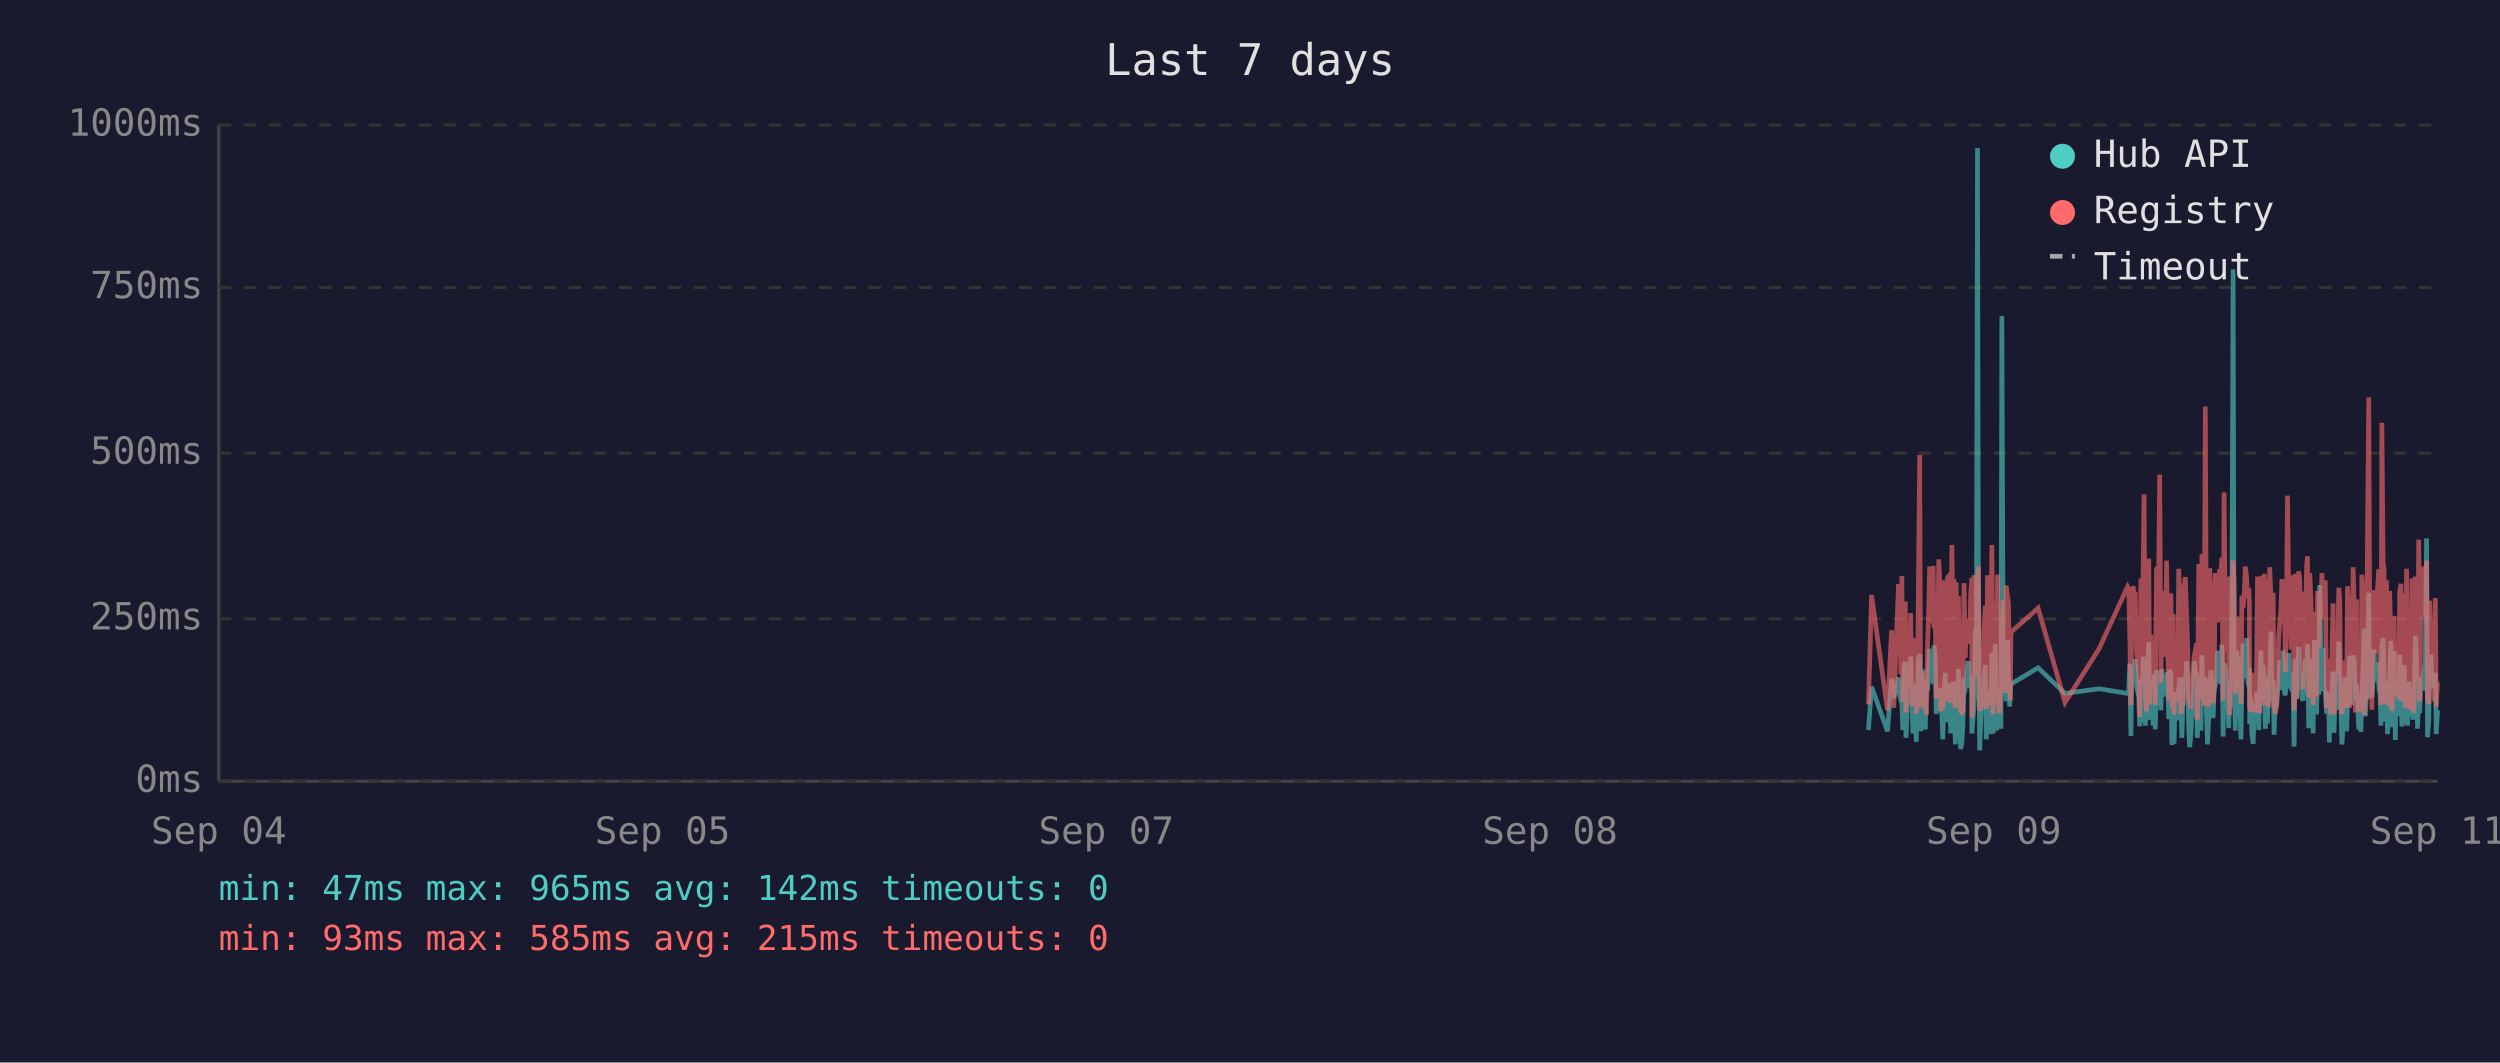
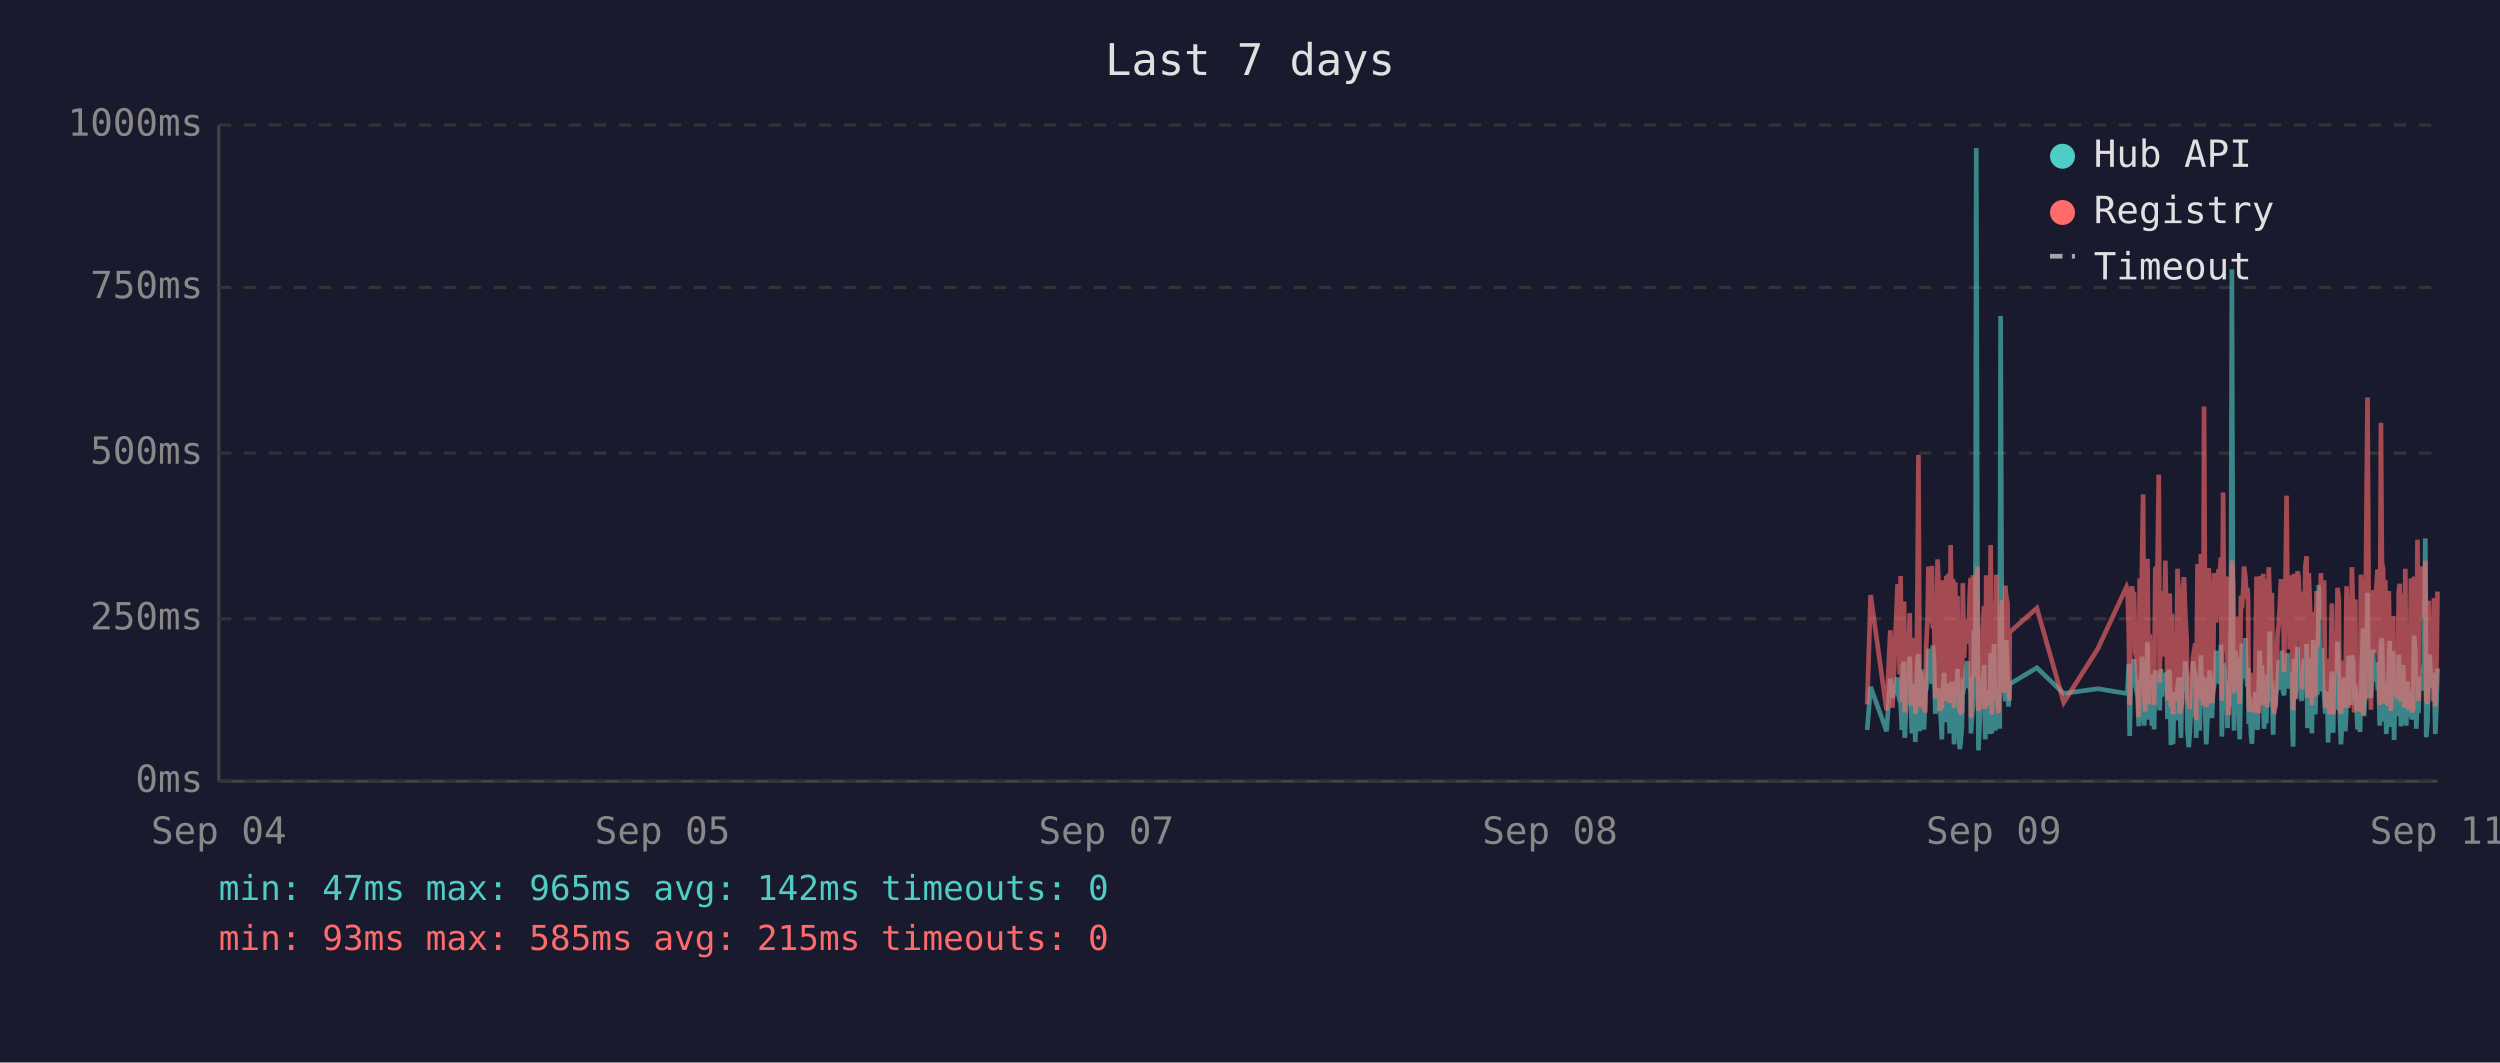
<svg xmlns="http://www.w3.org/2000/svg" viewBox="0 0 800 340" font-family="monospace" font-size="12">
  <rect width="800" height="340" fill="#1a1a2e" />
  <text x="400" y="24" fill="#e0e0e0" font-size="14" text-anchor="middle">Last 7 days</text>
  <line x1="70" y1="40" x2="70" y2="250" stroke="#444" stroke-width="1" />
  <line x1="70" y1="250" x2="780" y2="250" stroke="#444" stroke-width="1" />
  <line x1="70" y1="250" x2="780" y2="250" stroke="#333" stroke-width="1" stroke-dasharray="4" />
  <text x="65" y="250" fill="#888" text-anchor="end" dominant-baseline="middle">0ms</text>
  <line x1="70" y1="198" x2="780" y2="198" stroke="#333" stroke-width="1" stroke-dasharray="4" />
  <text x="65" y="198" fill="#888" text-anchor="end" dominant-baseline="middle">250ms</text>
  <line x1="70" y1="145" x2="780" y2="145" stroke="#333" stroke-width="1" stroke-dasharray="4" />
  <text x="65" y="145" fill="#888" text-anchor="end" dominant-baseline="middle">500ms</text>
  <line x1="70" y1="92" x2="780" y2="92" stroke="#333" stroke-width="1" stroke-dasharray="4" />
  <text x="65" y="92" fill="#888" text-anchor="end" dominant-baseline="middle">750ms</text>
  <line x1="70" y1="40" x2="780" y2="40" stroke="#333" stroke-width="1" stroke-dasharray="4" />
  <text x="65" y="40" fill="#888" text-anchor="end" dominant-baseline="middle">1000ms</text>
  <text x="70" y="270" fill="#888" text-anchor="middle">Sep 04</text>
  <text x="212" y="270" fill="#888" text-anchor="middle">Sep 05</text>
  <text x="354" y="270" fill="#888" text-anchor="middle">Sep 07</text>
  <text x="496" y="270" fill="#888" text-anchor="middle">Sep 08</text>
  <text x="638" y="270" fill="#888" text-anchor="middle">Sep 09</text>
  <text x="780" y="270" fill="#888" text-anchor="middle">Sep 11</text>
-   <polyline points="597.9,233.6 598.9,219.8 604.0,234.0 605.3,217.2 606.0,223.3 607.5,216.8 607.9,222.3 608.3,224.2 608.6,225.0 608.9,233.6 609.3,213.0 609.7,211.8 609.9,236.1 610.0,235.1 610.4,223.8 610.7,221.2 611.1,222.3 611.4,210.1 611.8,223.3 612.1,234.7 612.5,220.6 612.9,218.9 613.2,237.4 613.6,223.1 613.9,210.9 614.3,209.3 614.6,234.0 615.0,217.0 615.3,214.3 615.7,230.9 616.1,233.4 616.4,220.6 616.5,221.2 616.8,220.6 617.1,215.8 617.5,207.6 617.8,216.6 618.2,213.9 618.6,218.9 618.9,206.5 619.3,211.4 619.6,228.4 620.0,226.1 620.4,220.2 620.7,221.2 621.0,221.9 621.4,228.8 621.7,236.6 622.1,221.9 622.5,215.3 622.8,231.1 623.2,221.9 623.5,221.2 623.9,218.7 624.2,234.7 624.6,221.2 625.0,218.1 625.3,223.1 625.7,238.2 626.0,220.8 626.4,224.8 626.7,214.1 627.1,232.6 627.4,239.7 627.8,237.6 628.1,232.6 628.5,219.1 628.9,219.8 629.2,217.2 629.6,213.2 629.9,211.6 630.3,220.2 630.6,216.6 631.0,222.5 631.0,234.7 631.4,229.4 631.7,225.6 632.1,201.5 632.4,223.8 632.8,47.4 633.1,196.0 633.5,240.1 633.8,231.1 634.2,221.0 634.6,225.0 634.9,217.9 635.3,212.8 635.6,236.6 636.0,222.7 636.3,222.9 636.7,221.0 637.0,234.9 637.4,209.0 637.8,234.7 638.1,213.5 638.5,206.1 638.9,233.8 639.2,220.2 639.5,230.7 639.9,223.8 640.3,233.2 640.6,101.1 641.0,207.2 641.3,217.9 641.7,218.9 642.0,224.4 642.4,204.8 642.7,216.6 643.1,226.1 643.3,221.2 643.5,218.9 652.2,213.7 660.8,221.9 671.7,220.4 680.8,221.9 681.2,221.0 681.5,212.4 681.9,235.5 682.2,214.1 682.6,215.3 683.0,214.3 683.3,210.9 683.7,219.5 684.0,221.0 684.4,222.9 684.7,232.4 685.1,217.4 685.4,231.1 685.8,210.1 686.1,216.0 686.5,232.2 686.9,226.1 687.2,216.2 687.6,205.5 687.9,230.3 688.3,217.4 688.6,224.4 689.0,232.2 689.4,215.8 689.7,233.4 690.1,214.5 690.8,219.3 691.1,221.9 691.5,227.3 691.8,214.1 692.2,222.9 692.5,215.6 692.9,218.3 693.3,220.0 693.6,215.1 694.0,230.1 694.3,214.3 694.7,215.8 695.0,238.4 695.4,223.8 695.7,238.0 696.1,222.1 696.5,222.1 696.8,230.5 697.2,220.2 697.5,216.8 697.9,225.6 698.2,236.1 698.6,221.9 698.9,216.8 699.3,220.6 699.7,211.6 700.0,216.6 700.4,233.8 700.7,239.1 701.1,234.9 701.4,227.3 701.8,229.4 702.1,211.6 702.5,215.1 702.9,215.8 703.1,236.1 703.2,235.3 703.6,221.7 703.9,216.8 704.3,233.8 704.6,209.7 705.0,223.8 705.3,222.7 705.7,216.6 706.1,229.4 706.4,238.2 706.8,229.6 707.1,220.4 707.5,214.5 707.8,220.4 708.2,229.8 708.5,221.2 708.9,219.3 709.3,217.4 709.6,208.2 710.0,218.5 710.3,208.2 710.7,218.9 711.0,206.3 711.4,235.7 711.7,212.2 712.1,213.9 712.5,219.8 712.8,218.7 713.2,233.0 713.5,219.3 713.9,226.1 714.2,197.1 714.6,86.2 714.9,216.0 715.3,233.8 715.7,208.2 716.0,213.0 716.4,210.3 716.7,223.3 717.1,236.6 717.4,217.9 717.8,205.9 718.2,216.4 718.5,216.4 718.9,204.2 719.2,216.4 719.6,219.8 719.8,213.7 719.9,231.7 720.3,223.1 720.6,234.9 721.0,238.0 721.3,228.2 721.7,231.5 722.1,222.1 722.4,222.1 722.8,233.6 723.1,219.5 723.5,208.2 723.8,225.8 724.2,212.8 724.6,221.0 724.9,233.2 725.3,224.4 725.6,231.5 726.0,216.0 726.3,218.9 726.7,202.1 727.0,224.6 727.4,217.7 727.7,235.1 728.1,222.9 728.5,226.1 728.8,221.4 729.2,219.8 729.5,211.4 729.9,212.2 730.2,220.8 730.6,208.2 731.0,221.4 731.3,222.5 731.7,214.9 732.0,220.2 732.4,209.0 732.7,219.5 733.1,220.2 733.4,215.3 733.8,218.7 734.0,233.4 734.1,238.9 734.5,210.9 734.9,223.5 735.2,213.2 735.6,207.0 735.9,219.5 736.3,216.4 736.6,223.3 737.0,224.2 737.4,215.3 737.7,210.9 738.1,221.0 738.4,206.1 738.8,233.0 739.1,220.4 739.5,210.7 739.8,220.2 740.2,234.7 740.6,204.8 740.9,219.1 741.3,228.6 741.6,214.3 742.0,222.3 742.3,187.2 742.7,208.6 743.0,221.2 743.4,207.4 743.7,220.6 744.1,221.4 744.5,228.4 744.8,223.5 745.2,226.5 745.4,237.6 745.5,221.4 745.9,234.2 746.2,220.8 746.6,214.9 746.9,234.5 747.3,217.0 747.7,227.1 748.0,221.7 748.4,205.3 748.7,215.6 749.1,226.5 749.4,238.2 749.8,232.6 750.1,223.3 750.5,216.8 750.9,234.0 751.2,225.4 751.6,218.1 751.9,209.9 752.3,218.3 752.6,225.6 753.0,209.7 753.4,211.6 753.7,224.0 754.1,219.1 754.2,221.4 754.4,223.8 754.8,233.4 755.1,226.7 755.5,234.2 755.8,222.9 756.2,213.0 756.5,201.1 756.9,229.2 757.3,220.8 757.6,215.8 758.0,189.7 758.3,223.5 758.7,208.8 759.0,223.3 759.4,217.7 759.7,207.8 760.1,218.1 760.5,213.9 760.8,212.0 761.2,218.9 761.5,218.3 761.9,232.2 762.2,206.3 762.6,204.2 762.9,218.5 763.3,230.9 763.7,218.3 764.0,234.9 764.4,229.8 764.7,215.3 765.1,205.1 765.4,232.6 765.8,231.1 766.1,208.4 766.5,236.8 766.8,218.9 767.2,228.6 767.6,228.4 767.9,209.5 768.3,217.0 768.6,232.4 769.0,230.1 769.3,212.8 769.7,223.8 770.1,221.4 770.4,232.2 770.8,218.1 771.1,222.5 771.5,229.4 771.8,221.2 772.2,230.3 772.5,224.2 772.9,203.4 773.2,208.2 773.6,233.2 774.0,222.9 774.3,228.2 774.7,216.6 775.0,219.3 775.4,221.0 775.7,214.5 776.1,211.8 776.5,172.3 776.8,235.9 777.2,230.9 777.5,211.6 777.9,209.5 778.2,217.2 778.6,218.7 778.9,220.0 779.3,215.3 779.6,234.9 780.0,227.3" fill="none" stroke="#4ecdc4" stroke-width="1.5" opacity="0.6" />
-   <polyline points="597.9,225.4 598.9,190.4 604.0,227.3 605.3,201.7 606.0,226.5 607.5,187.6 607.9,187.6 608.3,215.8 608.6,184.3 608.9,224.6 609.3,206.3 609.7,192.5 609.9,228.0 610.0,225.8 610.4,209.0 610.7,204.0 611.1,209.0 611.4,196.2 611.8,224.4 612.1,225.8 612.5,206.1 612.9,204.2 613.2,228.4 613.6,222.3 613.9,186.0 614.3,145.6 614.6,226.3 615.0,215.1 615.3,226.3 615.7,224.2 616.1,226.5 616.4,228.0 616.5,228.0 616.8,206.5 617.1,198.1 617.5,181.3 617.8,193.1 618.2,199.4 618.6,181.1 618.9,201.1 619.3,196.7 619.6,223.5 620.0,214.9 620.4,179.0 620.7,185.3 621.0,227.5 621.4,225.8 621.7,226.7 622.1,185.7 622.5,209.5 622.8,224.4 623.2,184.9 623.5,184.5 623.9,206.3 624.2,225.0 624.6,174.4 625.0,200.7 625.3,185.3 625.7,226.5 626.0,186.4 626.4,222.7 626.7,190.8 627.1,216.6 627.4,227.5 627.8,228.0 628.1,227.7 628.5,186.6 628.9,210.5 629.2,200.2 629.6,200.4 629.9,198.1 630.3,206.1 630.6,190.4 631.0,184.9 631.0,229.6 631.4,217.7 631.7,184.1 632.1,188.3 632.4,216.6 632.8,187.8 633.1,181.3 633.5,227.5 633.8,225.6 634.2,207.4 634.6,226.5 634.9,201.3 635.3,193.9 635.6,226.9 636.0,184.1 636.3,209.0 636.7,185.5 637.0,225.8 637.4,174.4 637.8,228.6 638.1,192.7 638.5,197.5 638.9,224.0 639.2,183.9 639.5,225.0 639.9,228.2 640.3,216.0 640.6,209.9 641.0,192.2 641.3,193.3 641.7,221.7 642.0,187.4 642.4,191.0 642.7,192.9 643.1,217.2 643.3,224.2 643.5,202.3 652.2,194.6 660.8,224.8 671.7,207.6 680.8,187.8 681.2,188.7 681.5,201.7 681.9,225.6 682.2,191.0 682.6,187.6 683.0,190.8 683.3,190.6 683.7,208.8 684.0,210.5 684.4,216.0 684.7,229.4 685.1,185.1 685.4,218.7 685.8,182.8 686.1,158.2 686.5,221.7 686.9,227.7 687.2,191.8 687.6,178.8 687.9,225.4 688.3,203.0 688.6,219.5 689.0,219.3 689.4,205.3 689.7,225.6 690.1,182.0 690.8,181.3 691.1,151.9 691.5,218.5 691.8,189.1 692.2,208.0 692.5,207.4 692.9,210.1 693.3,179.4 693.6,202.1 694.0,224.2 694.3,194.3 694.7,189.9 695.0,226.3 695.4,196.4 695.7,228.6 696.1,206.5 696.5,217.4 696.8,224.4 697.2,182.0 697.5,191.4 697.9,228.4 698.2,225.4 698.6,225.2 698.9,187.6 699.3,184.7 699.7,196.7 700.0,204.0 700.4,223.8 700.7,224.4 701.1,226.9 701.4,215.6 701.8,216.8 702.1,210.1 702.5,208.2 702.9,205.9 703.1,230.5 703.2,228.4 703.6,180.5 703.9,186.4 704.3,223.8 704.6,177.3 705.0,184.7 705.3,225.8 705.7,130.1 706.1,217.2 706.4,226.1 706.8,224.8 707.1,181.8 707.5,190.8 707.8,201.7 708.2,225.0 708.5,221.0 708.9,183.4 709.3,192.7 709.6,199.2 710.0,184.9 710.3,182.2 710.7,183.9 711.0,178.4 711.4,224.2 711.7,157.6 712.1,197.7 712.5,208.6 712.8,184.5 713.2,214.1 713.5,228.8 713.9,206.5 714.2,194.6 714.6,179.4 714.9,186.6 715.3,221.9 715.7,214.1 716.0,203.6 716.4,197.3 716.7,208.8 717.1,225.2 717.4,190.6 717.8,194.6 718.2,189.5 718.5,181.3 718.9,184.5 719.2,191.4 719.6,188.1 719.8,192.7 719.9,226.1 720.3,227.7 720.6,225.0 721.0,223.5 721.3,215.3 721.7,228.0 722.1,215.1 722.4,184.5 722.8,215.3 723.1,228.2 723.5,197.3 723.8,184.3 724.2,224.4 724.6,183.6 724.9,225.6 725.3,185.3 725.6,224.8 726.0,226.3 726.3,181.5 726.7,190.8 727.0,213.5 727.4,189.7 727.7,225.0 728.1,228.4 728.5,226.3 728.8,217.7 729.2,203.4 729.5,199.6 729.9,194.8 730.2,185.3 730.6,199.4 731.0,188.9 731.3,215.1 731.7,190.6 732.0,158.6 732.4,192.7 732.7,187.8 733.1,207.8 733.4,195.0 733.8,184.1 734.0,216.0 734.1,227.3 734.5,183.6 734.9,223.8 735.2,194.3 735.6,182.8 735.9,185.1 736.3,202.3 736.6,204.4 737.0,220.6 737.4,189.3 737.7,207.8 738.1,181.3 738.4,178.0 738.8,223.3 739.1,183.4 739.5,191.6 739.8,204.0 740.2,225.6 740.6,195.8 740.9,210.1 741.3,222.9 741.6,189.1 742.0,207.0 742.3,191.2 742.7,197.5 743.0,183.4 743.4,197.9 743.7,193.5 744.1,185.7 744.5,226.5 744.8,225.4 745.2,210.9 745.4,226.7 745.5,225.2 745.9,228.6 746.2,210.1 746.6,193.1 746.9,228.6 747.3,214.7 747.7,214.9 748.0,214.5 748.4,188.1 748.7,191.4 749.1,226.3 749.4,228.4 749.8,223.8 750.1,211.4 750.5,216.8 750.9,226.5 751.2,187.6 751.6,203.4 751.9,226.5 752.3,191.2 752.6,217.0 753.0,181.5 753.4,196.2 753.7,228.0 754.1,191.8 754.2,225.8 754.4,225.8 754.8,227.5 755.1,218.3 755.5,227.7 755.8,183.9 756.2,190.6 756.5,228.8 756.9,222.9 757.3,223.8 757.6,170.4 758.0,127.2 758.3,196.0 758.7,199.6 759.0,227.1 759.4,188.9 759.7,191.6 760.1,209.0 760.5,192.5 760.8,188.5 761.2,182.2 761.5,209.0 761.9,225.6 762.2,135.3 762.6,180.1 762.9,182.0 763.3,225.2 763.7,185.7 764.0,223.8 764.4,225.8 764.7,189.1 765.1,207.0 765.4,227.5 765.8,216.0 766.1,197.1 766.5,222.5 766.8,214.5 767.2,217.2 767.6,223.8 767.9,189.5 768.3,186.8 768.6,223.5 769.0,223.3 769.3,189.9 769.7,226.5 770.1,182.0 770.4,224.2 770.8,205.3 771.1,227.1 771.5,224.0 771.8,185.1 772.2,228.0 772.5,226.5 772.9,184.5 773.2,207.2 773.6,218.3 774.0,172.7 774.3,224.4 774.7,195.0 775.0,189.7 775.4,181.3 775.7,185.1 776.1,197.5 776.5,179.4 776.8,224.0 777.2,225.2 777.5,192.2 777.9,205.9 778.2,207.4 778.6,210.5 778.9,224.4 779.3,191.4 779.6,226.1 780.0,218.3" fill="none" stroke="#ff6b6b" stroke-width="1.5" opacity="0.6" />
+   <polyline points="597.5,233.6 598.6,219.8 603.7,234.0 604.9,217.2 605.6,223.3 607.2,216.8 607.5,222.3 607.9,224.2 608.2,225.0 608.6,233.6 608.9,213.0 609.3,211.8 609.5,236.1 609.6,235.1 610.0,223.8 610.4,221.2 610.7,222.3 611.1,210.1 611.4,223.3 611.8,234.7 612.1,220.6 612.5,218.9 612.9,237.4 613.2,223.1 613.6,210.9 613.9,209.3 614.3,234.0 614.6,217.0 615.0,214.3 615.3,230.9 615.7,233.4 616.1,220.6 616.1,221.2 616.4,220.6 616.8,215.8 617.1,207.6 617.5,216.6 617.8,213.9 618.2,218.9 618.5,206.5 618.9,211.4 619.3,228.4 619.6,226.1 620.0,220.2 620.3,221.2 620.7,221.9 621.0,228.8 621.4,236.6 621.7,221.9 622.1,215.3 622.5,231.1 622.8,221.9 623.2,221.2 623.5,218.7 623.9,234.7 624.2,221.2 624.6,218.1 625.0,223.1 625.3,238.2 625.7,220.8 626.0,224.8 626.4,214.1 626.7,232.6 627.1,239.7 627.4,237.6 627.8,232.6 628.1,219.1 628.5,219.8 628.9,217.2 629.2,213.2 629.6,211.6 629.9,220.2 630.3,216.6 630.6,222.5 630.7,234.7 631.0,229.4 631.4,225.6 631.7,201.5 632.1,223.8 632.4,47.4 632.8,196.0 633.1,240.1 633.5,231.1 633.8,221.0 634.2,225.0 634.5,217.9 634.9,212.8 635.3,236.6 635.6,222.7 636.0,222.9 636.3,221.0 636.7,234.9 637.0,209.0 637.4,234.7 637.8,213.5 638.1,206.1 638.5,233.8 638.8,220.2 639.2,230.7 639.5,223.8 639.9,233.2 640.2,101.1 640.6,207.2 641.0,217.9 641.3,218.9 641.7,224.4 642.0,204.8 642.4,216.6 642.7,226.1 643.0,221.2 643.1,218.9 651.8,213.7 660.4,221.9 671.3,220.4 680.5,221.9 680.8,221.0 681.2,212.4 681.5,235.5 681.9,214.1 682.2,215.3 682.6,214.3 682.9,210.9 683.3,219.5 683.7,221.0 684.0,222.9 684.4,232.4 684.7,217.4 685.1,231.1 685.4,210.1 685.8,216.0 686.1,232.2 686.5,226.1 686.9,216.2 687.2,205.5 687.6,230.3 687.9,217.4 688.3,224.4 688.6,232.2 689.0,215.8 689.3,233.4 689.7,214.5 690.4,219.3 690.8,221.9 691.1,227.3 691.5,214.1 691.8,222.9 692.2,215.6 692.5,218.3 692.9,220.0 693.3,215.1 693.6,230.1 694.0,214.3 694.3,215.8 694.7,238.4 695.0,223.8 695.4,238.0 695.7,222.1 696.1,222.1 696.4,230.5 696.8,220.2 697.2,216.8 697.5,225.6 697.9,236.1 698.2,221.9 698.6,216.8 698.9,220.6 699.3,211.6 699.7,216.6 700.0,233.8 700.4,239.1 700.7,234.9 701.1,227.3 701.4,229.4 701.8,211.6 702.1,215.1 702.5,215.8 702.8,236.1 702.8,235.3 703.2,221.7 703.6,216.8 703.9,233.8 704.3,209.7 704.6,223.8 705.0,222.7 705.3,216.6 705.7,229.4 706.0,238.2 706.4,229.6 706.8,220.4 707.1,214.5 707.5,220.4 707.8,229.8 708.2,221.2 708.5,219.3 708.9,217.4 709.2,208.2 709.6,218.5 710.0,208.2 710.3,218.9 710.7,206.3 711.0,235.7 711.4,212.2 711.7,213.9 712.1,219.8 712.5,218.7 712.8,233.0 713.2,219.3 713.5,226.1 713.9,197.1 714.2,86.2 714.6,216.0 714.9,233.8 715.3,208.2 715.7,213.0 716.0,210.3 716.4,223.3 716.7,236.6 717.1,217.9 717.4,205.9 717.8,216.4 718.1,216.4 718.5,204.2 718.9,216.4 719.2,219.8 719.4,213.7 719.6,231.7 719.9,223.1 720.3,234.9 720.6,238.0 721.0,228.2 721.3,231.5 721.7,222.1 722.1,222.1 722.4,233.6 722.8,219.5 723.1,208.2 723.5,225.8 723.8,212.8 724.2,221.0 724.5,233.2 724.9,224.4 725.2,231.5 725.6,216.0 726.0,218.9 726.3,202.1 726.7,224.6 727.0,217.7 727.4,235.1 727.7,222.9 728.1,226.1 728.4,221.4 728.8,219.8 729.2,211.4 729.5,212.2 729.9,220.8 730.2,208.2 730.6,221.4 730.9,222.5 731.3,214.9 731.7,220.2 732.0,209.0 732.4,219.5 732.7,220.2 733.1,215.3 733.4,218.7 733.6,233.4 733.8,238.9 734.1,210.9 734.5,223.5 734.9,213.2 735.2,207.0 735.6,219.5 735.9,216.4 736.3,223.3 736.6,224.2 737.0,215.3 737.3,210.9 737.7,221.0 738.1,206.1 738.4,233.0 738.8,220.4 739.1,210.7 739.5,220.2 739.8,234.7 740.2,204.8 740.5,219.1 740.9,228.6 741.3,214.3 741.6,222.3 742.0,187.2 742.3,208.6 742.7,221.2 743.0,207.4 743.4,220.6 743.7,221.4 744.1,228.4 744.4,223.5 744.8,226.5 745.0,237.6 745.2,221.4 745.5,234.2 745.9,220.8 746.2,214.9 746.6,234.5 746.9,217.0 747.3,227.1 747.7,221.7 748.0,205.3 748.4,215.6 748.7,226.5 749.1,238.2 749.4,232.6 749.8,223.3 750.1,216.8 750.5,234.0 750.9,225.4 751.2,218.1 751.6,209.9 751.9,218.3 752.3,225.6 752.6,209.7 753.0,211.6 753.3,224.0 753.7,219.1 753.9,221.4 754.0,223.8 754.4,233.4 754.8,226.7 755.2,234.2 755.5,222.9 755.8,213.0 756.2,201.1 756.5,229.2 756.9,220.8 757.2,215.8 757.6,189.7 758.0,223.5 758.3,208.8 758.7,223.3 759.0,217.7 759.4,207.8 759.7,218.1 760.1,213.9 760.4,212.0 760.8,218.9 761.2,218.3 761.5,232.2 761.9,206.3 762.2,204.2 762.6,218.5 762.9,230.9 763.3,218.3 763.6,234.9 764.0,229.8 764.4,215.3 764.7,205.1 765.1,232.6 765.4,231.1 765.8,208.4 766.1,236.8 766.5,218.9 766.8,228.6 767.2,228.4 767.6,209.5 767.9,217.0 768.3,232.4 768.6,230.1 769.0,212.8 769.3,223.8 769.7,221.4 770.0,232.2 770.4,218.1 770.7,222.5 771.1,229.4 771.5,221.2 771.8,230.3 772.2,224.2 772.5,203.4 772.9,208.2 773.2,233.2 773.6,222.9 773.9,228.2 774.3,216.6 774.7,219.3 775.0,221.0 775.4,214.5 775.7,211.8 776.1,172.3 776.4,235.9 776.8,230.9 777.2,211.6 777.5,209.5 777.9,217.2 778.2,218.7 778.6,220.0 778.9,215.3 779.3,234.9 779.6,227.3 780.0,213.9" fill="none" stroke="#4ecdc4" stroke-width="1.5" opacity="0.6" />
+   <polyline points="597.5,225.4 598.6,190.4 603.7,227.3 604.9,201.7 605.6,226.5 607.2,187.6 607.5,187.6 607.9,215.8 608.2,184.3 608.6,224.6 608.9,206.3 609.3,192.5 609.5,228.0 609.6,225.8 610.0,209.0 610.4,204.0 610.7,209.0 611.1,196.2 611.4,224.4 611.8,225.8 612.1,206.1 612.5,204.2 612.9,228.4 613.2,222.3 613.6,186.0 613.9,145.6 614.3,226.3 614.6,215.1 615.0,226.3 615.3,224.2 615.7,226.5 616.1,228.0 616.1,228.0 616.4,206.5 616.8,198.1 617.1,181.3 617.5,193.1 617.8,199.4 618.2,181.1 618.5,201.1 618.9,196.7 619.3,223.5 619.6,214.9 620.0,179.0 620.3,185.3 620.7,227.5 621.0,225.8 621.4,226.7 621.7,185.7 622.1,209.5 622.5,224.4 622.8,184.9 623.2,184.5 623.5,206.3 623.9,225.0 624.2,174.4 624.6,200.7 625.0,185.3 625.3,226.5 625.7,186.4 626.0,222.7 626.4,190.8 626.7,216.6 627.1,227.5 627.4,228.0 627.8,227.7 628.1,186.6 628.5,210.5 628.9,200.2 629.2,200.4 629.6,198.1 629.9,206.1 630.3,190.4 630.6,184.9 630.7,229.6 631.0,217.7 631.4,184.1 631.7,188.3 632.1,216.6 632.4,187.8 632.8,181.3 633.1,227.5 633.5,225.6 633.8,207.4 634.2,226.5 634.5,201.3 634.9,193.9 635.3,226.9 635.6,184.1 636.0,209.0 636.3,185.5 636.7,225.8 637.0,174.4 637.4,228.6 637.8,192.7 638.1,197.5 638.5,224.0 638.8,183.9 639.2,225.0 639.5,228.2 639.9,216.0 640.2,209.9 640.6,192.2 641.0,193.3 641.3,221.7 641.7,187.4 642.0,191.0 642.4,192.9 642.7,217.2 643.0,224.2 643.1,202.3 651.8,194.6 660.4,224.8 671.3,207.6 680.5,187.8 680.8,188.7 681.2,201.7 681.5,225.6 681.9,191.0 682.2,187.6 682.6,190.8 682.9,190.6 683.3,208.8 683.7,210.5 684.0,216.0 684.4,229.4 684.7,185.1 685.1,218.7 685.4,182.8 685.8,158.2 686.1,221.7 686.5,227.7 686.9,191.8 687.2,178.8 687.6,225.4 687.9,203.0 688.3,219.5 688.6,219.3 689.0,205.3 689.3,225.6 689.7,182.0 690.4,181.3 690.8,151.9 691.1,218.5 691.5,189.1 691.8,208.0 692.2,207.4 692.5,210.1 692.9,179.4 693.3,202.1 693.6,224.2 694.0,194.3 694.3,189.9 694.7,226.3 695.0,196.4 695.4,228.6 695.7,206.5 696.1,217.4 696.4,224.4 696.8,182.0 697.2,191.4 697.5,228.4 697.9,225.4 698.2,225.2 698.6,187.6 698.9,184.7 699.3,196.7 699.7,204.0 700.0,223.8 700.4,224.4 700.7,226.9 701.1,215.6 701.4,216.8 701.8,210.1 702.1,208.2 702.5,205.9 702.8,230.5 702.8,228.4 703.2,180.5 703.6,186.4 703.9,223.8 704.3,177.3 704.6,184.7 705.0,225.8 705.3,130.1 705.7,217.2 706.0,226.1 706.4,224.8 706.8,181.8 707.1,190.8 707.5,201.7 707.8,225.0 708.2,221.0 708.5,183.4 708.9,192.7 709.2,199.2 709.6,184.9 710.0,182.2 710.3,183.9 710.7,178.4 711.0,224.2 711.4,157.6 711.7,197.7 712.1,208.6 712.5,184.5 712.8,214.1 713.2,228.8 713.5,206.5 713.9,194.6 714.2,179.4 714.6,186.6 714.9,221.9 715.3,214.1 715.7,203.6 716.0,197.3 716.4,208.8 716.7,225.2 717.1,190.6 717.4,194.6 717.8,189.5 718.1,181.3 718.5,184.5 718.9,191.4 719.2,188.1 719.4,192.7 719.6,226.1 719.9,227.7 720.3,225.0 720.6,223.5 721.0,215.3 721.3,228.0 721.7,215.1 722.1,184.5 722.4,215.3 722.8,228.2 723.1,197.3 723.5,184.3 723.8,224.4 724.2,183.6 724.5,225.6 724.9,185.3 725.2,224.8 725.6,226.3 726.0,181.5 726.3,190.8 726.7,213.5 727.0,189.7 727.4,225.0 727.7,228.4 728.1,226.3 728.4,217.7 728.8,203.4 729.2,199.6 729.5,194.8 729.9,185.3 730.2,199.4 730.6,188.9 730.9,215.1 731.3,190.6 731.7,158.6 732.0,192.7 732.4,187.8 732.7,207.8 733.1,195.0 733.4,184.1 733.6,216.0 733.8,227.3 734.1,183.6 734.5,223.8 734.9,194.3 735.2,182.8 735.6,185.1 735.9,202.3 736.3,204.4 736.6,220.6 737.0,189.3 737.3,207.8 737.7,181.3 738.1,178.0 738.4,223.3 738.8,183.4 739.1,191.6 739.5,204.0 739.8,225.6 740.2,195.8 740.5,210.1 740.9,222.9 741.3,189.1 741.6,207.0 742.0,191.2 742.3,197.5 742.7,183.4 743.0,197.9 743.4,193.5 743.7,185.7 744.1,226.5 744.4,225.4 744.8,210.9 745.0,226.7 745.2,225.2 745.5,228.6 745.9,210.1 746.2,193.1 746.6,228.6 746.9,214.7 747.3,214.9 747.7,214.5 748.0,188.1 748.4,191.4 748.7,226.3 749.1,228.4 749.4,223.8 749.8,211.4 750.1,216.8 750.5,226.5 750.9,187.6 751.2,203.4 751.6,226.5 751.9,191.2 752.3,217.0 752.6,181.5 753.0,196.2 753.3,228.0 753.7,191.8 753.9,225.8 754.0,225.8 754.4,227.5 754.8,218.3 755.2,227.7 755.5,183.9 755.8,190.6 756.2,228.8 756.5,222.9 756.9,223.8 757.2,170.4 757.6,127.2 758.0,196.0 758.3,199.6 758.7,227.1 759.0,188.9 759.4,191.6 759.7,209.0 760.1,192.5 760.4,188.5 760.8,182.2 761.2,209.0 761.5,225.6 761.9,135.3 762.2,180.1 762.6,182.0 762.9,225.2 763.3,185.7 763.6,223.8 764.0,225.8 764.4,189.1 764.7,207.0 765.1,227.5 765.4,216.0 765.8,197.1 766.1,222.5 766.5,214.5 766.8,217.2 767.2,223.8 767.6,189.5 767.9,186.8 768.3,223.5 768.6,223.3 769.0,189.9 769.3,226.5 769.7,182.0 770.0,224.2 770.4,205.3 770.7,227.1 771.1,224.0 771.5,185.1 771.8,228.0 772.2,226.5 772.5,184.5 772.9,207.2 773.2,218.3 773.6,172.7 773.9,224.4 774.3,195.0 774.7,189.7 775.0,181.3 775.4,185.1 775.7,197.5 776.1,179.4 776.4,224.0 776.8,225.2 777.2,192.2 777.5,205.9 777.9,207.4 778.2,210.5 778.6,224.4 778.9,191.4 779.3,226.1 779.6,218.3 780.0,189.3" fill="none" stroke="#ff6b6b" stroke-width="1.5" opacity="0.6" />
  <circle cx="660" cy="50" r="4" fill="#4ecdc4" />
  <text x="670" y="50" fill="#e0e0e0" dominant-baseline="middle">Hub API</text>
  <circle cx="660" cy="68" r="4" fill="#ff6b6b" />
  <text x="670" y="68" fill="#e0e0e0" dominant-baseline="middle">Registry</text>
  <line x1="656" y1="82" x2="664" y2="82" stroke="#e0e0e0" stroke-width="1.5" stroke-dasharray="4,3" opacity="0.7" />
  <text x="670" y="86" fill="#e0e0e0" dominant-baseline="middle">Timeout</text>
  <text x="70" y="288" fill="#4ecdc4" font-size="11">min: 47ms  max: 965ms  avg: 142ms  timeouts: 0</text>
  <text x="70" y="304" fill="#ff6b6b" font-size="11">min: 93ms  max: 585ms  avg: 215ms  timeouts: 0</text>
</svg>
